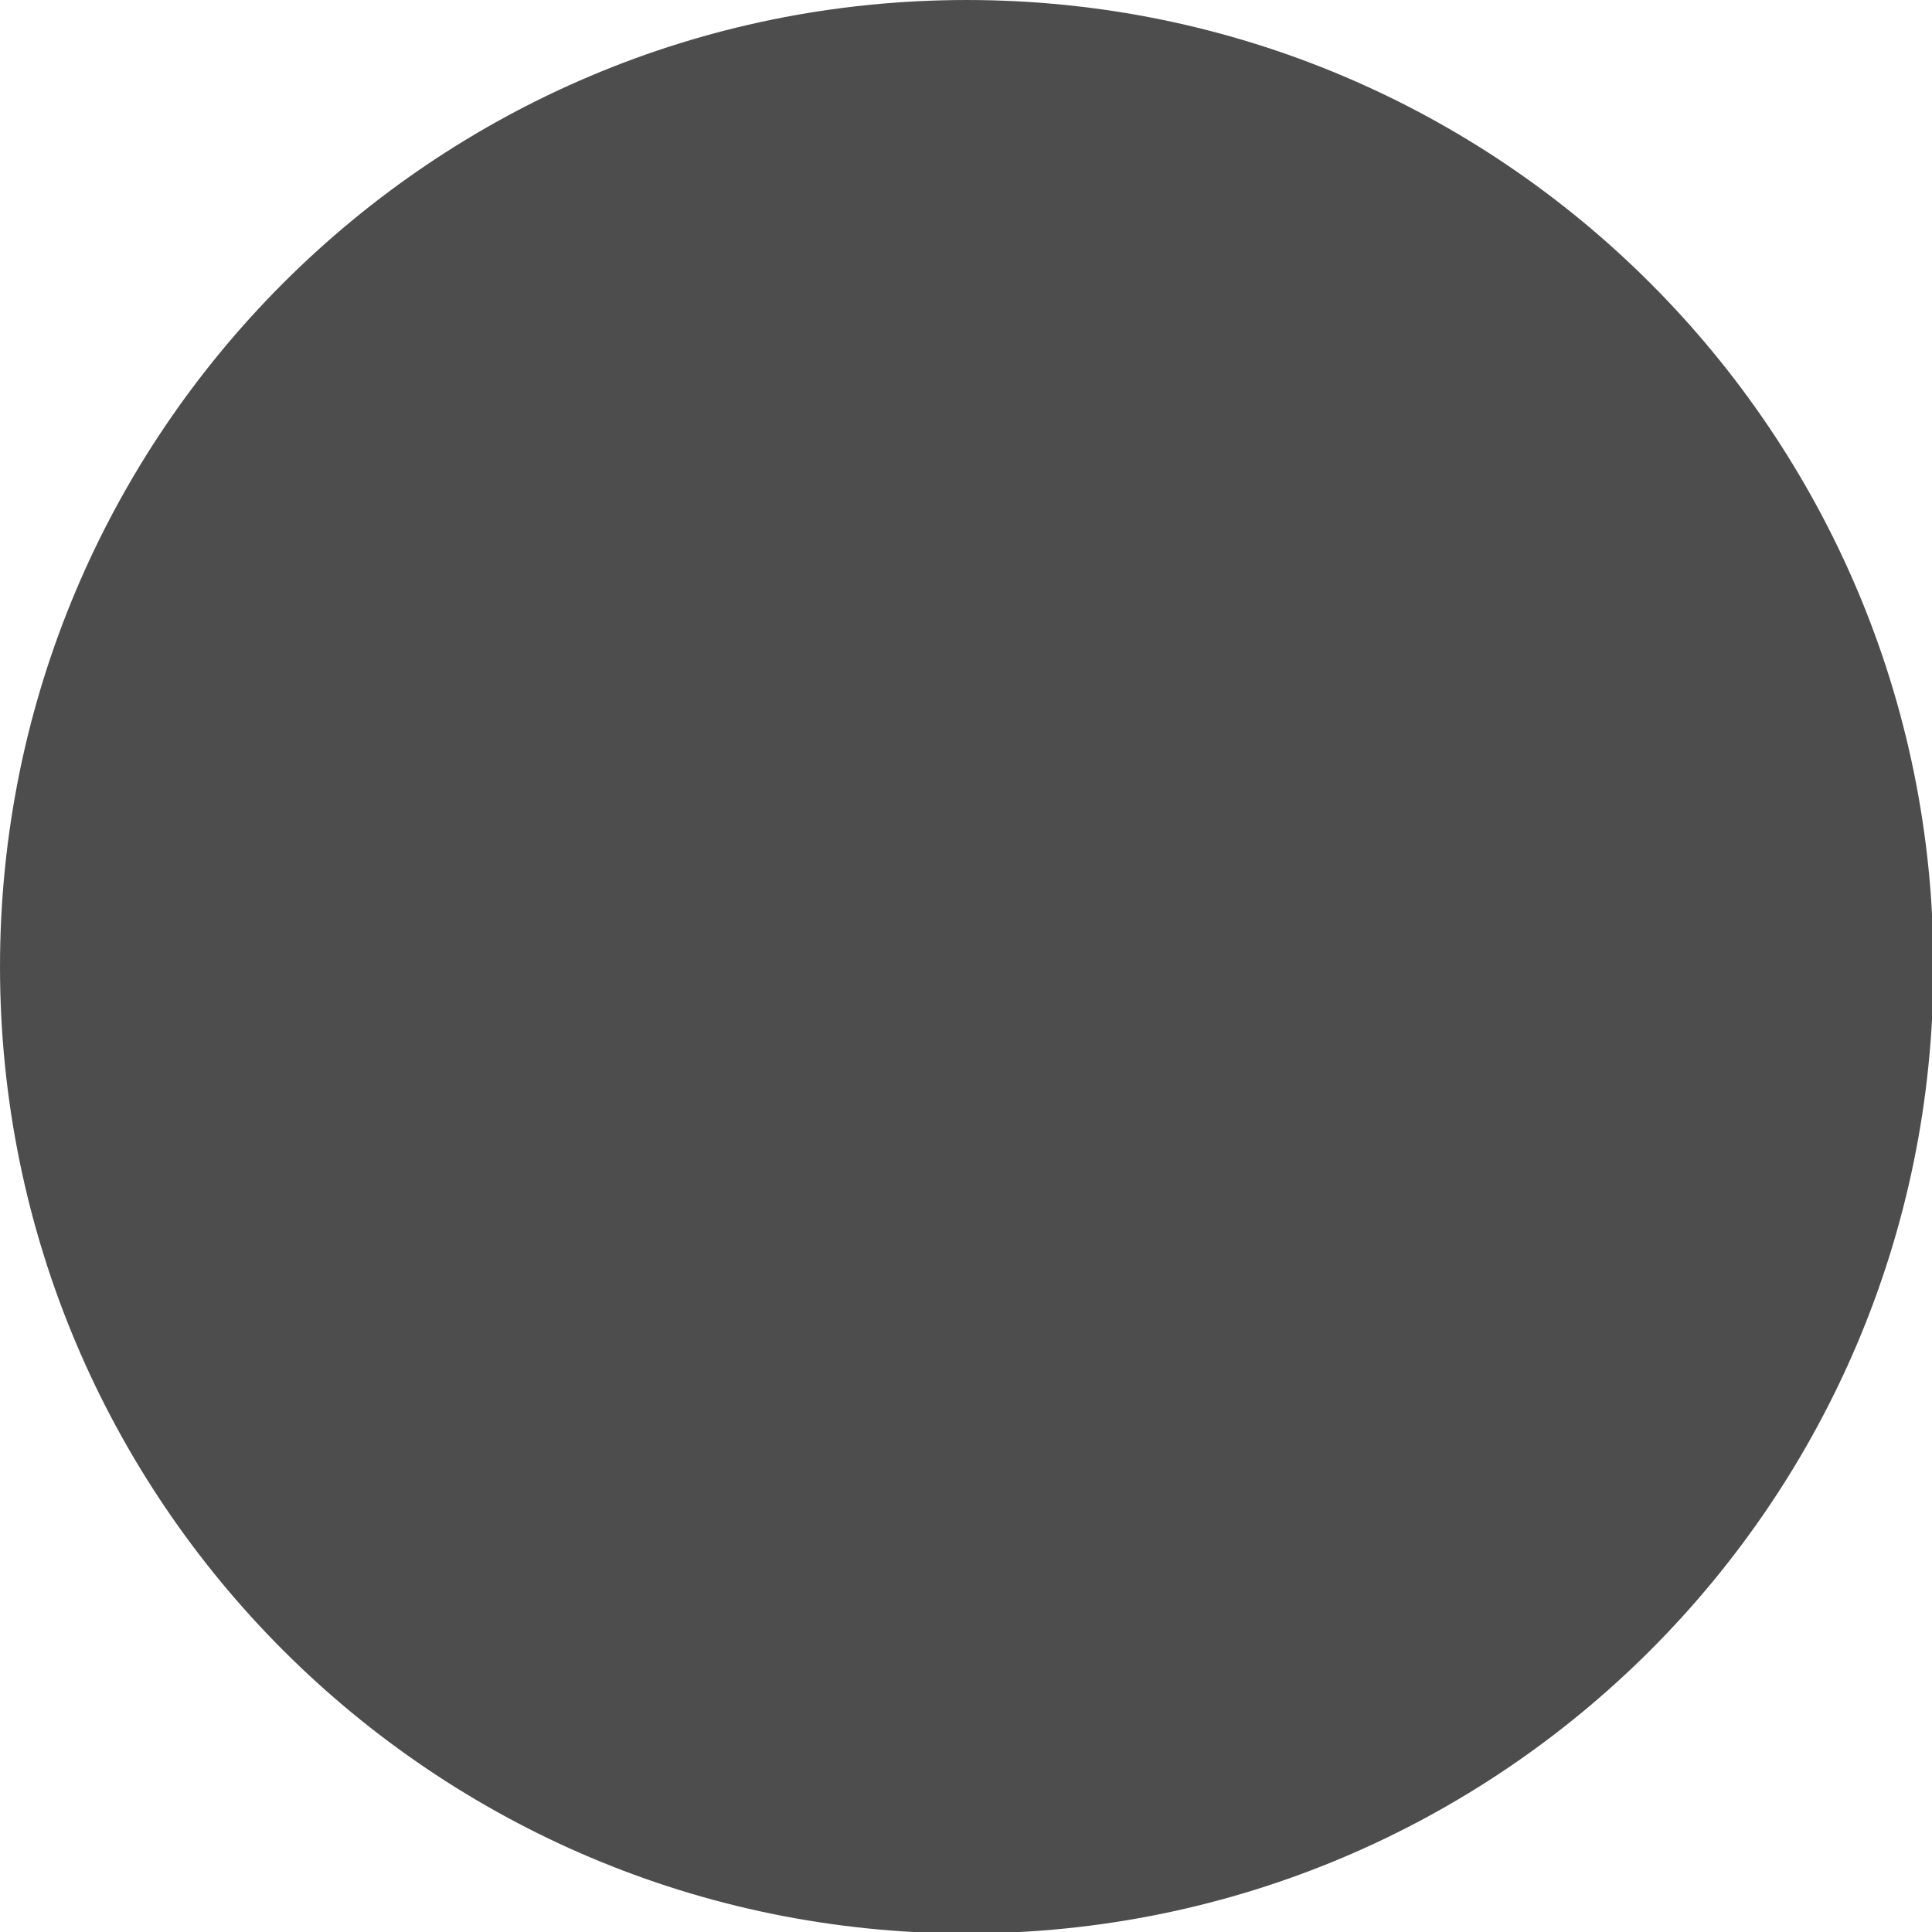
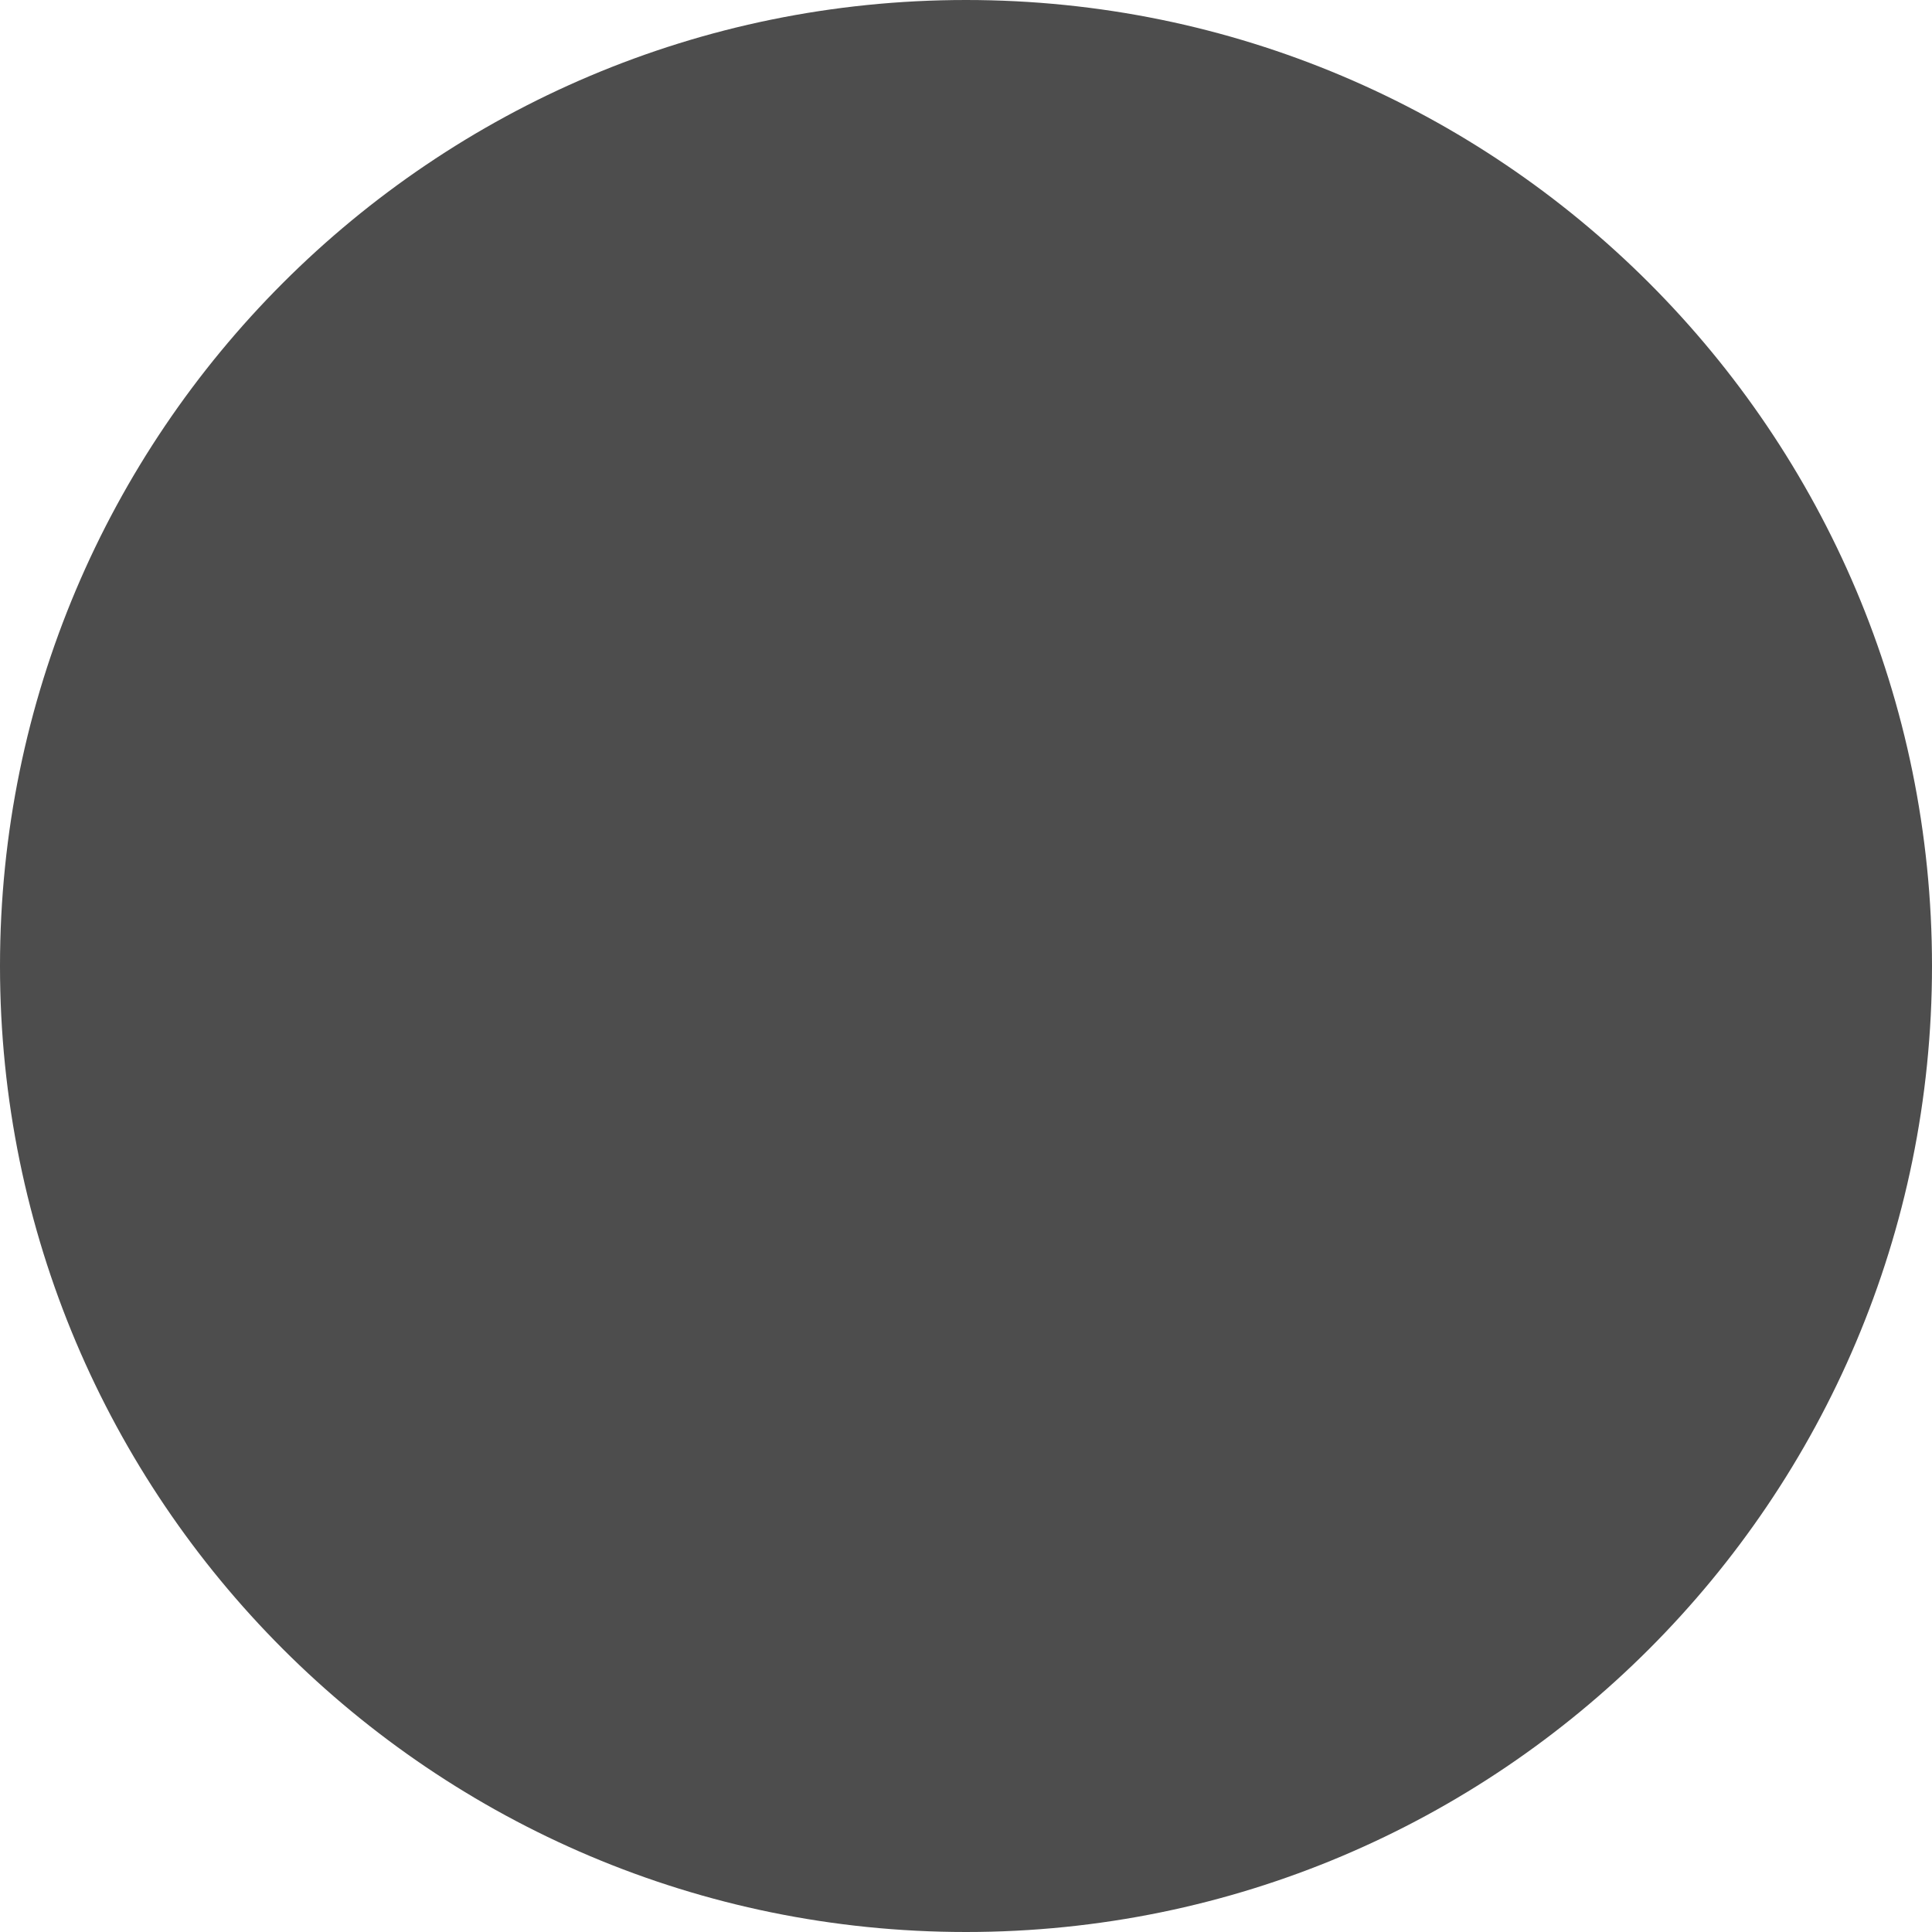
- <svg xmlns="http://www.w3.org/2000/svg" width="6" height="6" viewBox="0 0 6 6" id="svg2" version="1.1">
-   <defs id="defs4" />
-   <g id="layer1" transform="translate(-8.18627,73.12532)">
-     <path style="fill:#4d4d4d;fill-opacity:1;stroke:none" id="path2985" d="m -1242.857,10.934 c 0,52.862 -42.853,95.714 -95.714,95.714 -52.862,0 -95.714,-42.853 -95.714,-95.714 0,-52.862 42.853,-95.714 95.714,-95.714 52.861,0 95.714,42.853 95.714,95.714 z" transform="matrix(0.03136678,0,0,0.03136678,53.17519,-70.46602)" />
+ <svg xmlns="http://www.w3.org/2000/svg" width="6" height="6">
+   <g>
+     <circle id="svg_1" r="3" cy="3" cx="3" stroke-width="0" stroke="#000000" fill="#4d4d4d" />
  </g>
</svg>
